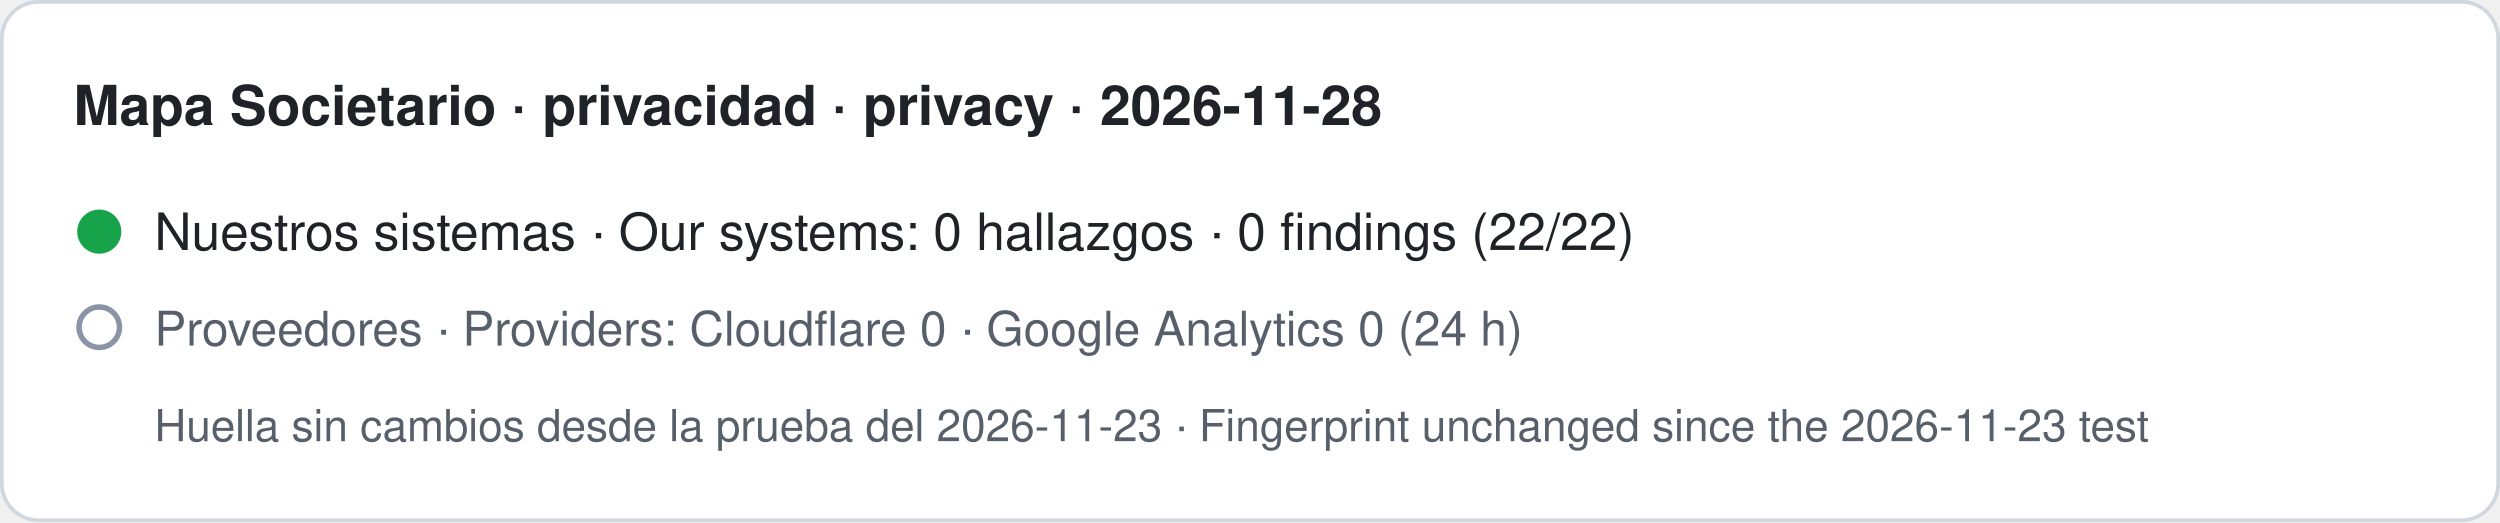
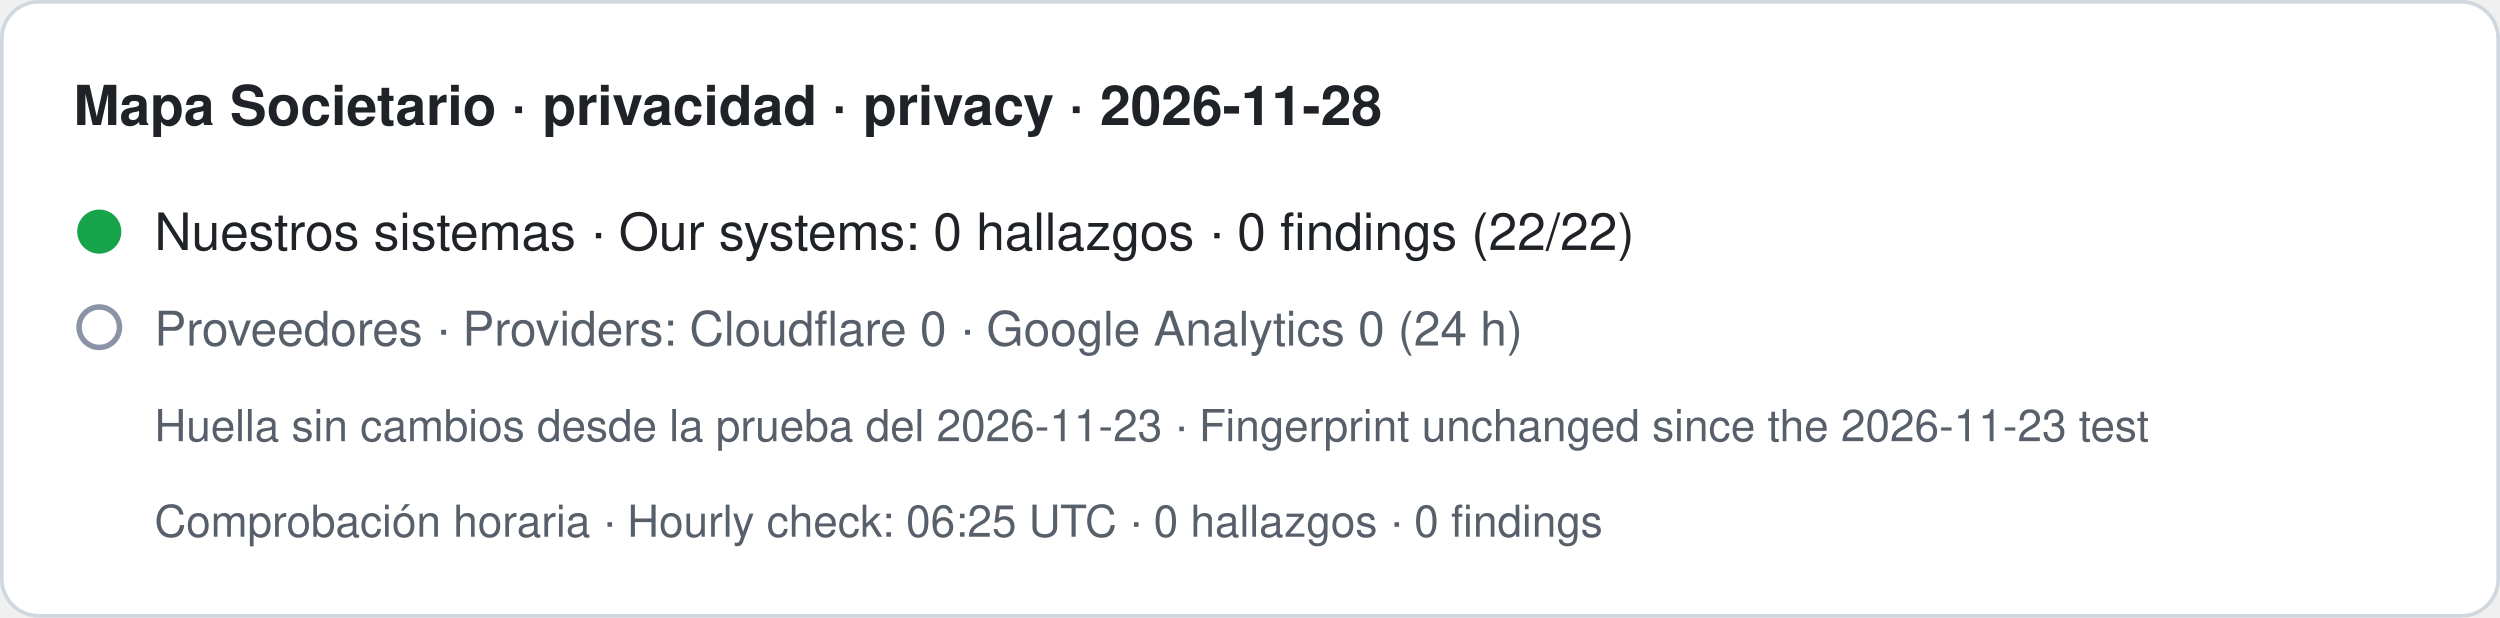
- <svg xmlns="http://www.w3.org/2000/svg" width="680" height="142" viewBox="0 0 680 142" role="img" aria-label="Mapa Societario · privacidad · privacy · 2026-11-28. Nuestros sistemas · Our systems: 0 hallazgos · 0 findings (22/22). Proveedores · Providers: Cloudflare 0 · Google Analytics 0 (24 h). Huella sin cambios desde la prueba del 2026-11-23 · Fingerprint unchanged since the 2026-11-23 test">
-   <rect x="0.5" y="0.5" width="679" height="141" rx="10" fill="#ffffff" stroke="#d0d7de" />
+ <svg xmlns="http://www.w3.org/2000/svg" width="680" height="168" viewBox="0 0 680 168" role="img" aria-label="Mapa Societario · privacidad · privacy · 2026-11-28. Nuestros sistemas · Our systems: 0 hallazgos · 0 findings (22/22). Proveedores · Providers: Cloudflare 0 · Google Analytics 0 (24 h). Huella sin cambios desde la prueba del 2026-11-23 · Fingerprint unchanged since the 2026-11-23 test. Comprobación horaria · Hourly check: 06:25 UTC · 0 hallazgos · 0 findings">
+   <rect x="0.5" y="0.5" width="679" height="167" rx="10" fill="#ffffff" stroke="#d0d7de" />
  <text x="20" y="34" font-family="-apple-system,BlinkMacSystemFont,Segoe UI,Helvetica,Arial,sans-serif" font-size="15" font-weight="600" fill="#1f2328">Mapa Societario · privacidad · privacy · 2026-11-28</text>
  <circle cx="27" cy="63" r="6" fill="#16a34a" />
  <text x="42" y="68" font-family="-apple-system,BlinkMacSystemFont,Segoe UI,Helvetica,Arial,sans-serif" font-size="14" fill="#1f2328">Nuestros sistemas · Our systems: 0 hallazgos · 0 findings (22/22)</text>
  <circle cx="27" cy="89" r="5.5" fill="none" stroke="#8a94a6" stroke-width="1.5" />
  <text x="42" y="94" font-family="-apple-system,BlinkMacSystemFont,Segoe UI,Helvetica,Arial,sans-serif" font-size="13" fill="#57606a">Proveedores · Providers: Cloudflare 0 · Google Analytics 0 (24 h)</text>
  <text x="42" y="120" font-family="-apple-system,BlinkMacSystemFont,Segoe UI,Helvetica,Arial,sans-serif" font-size="12" fill="#57606a">Huella sin cambios desde la prueba del 2026-11-23 · Fingerprint unchanged since the 2026-11-23 test</text>
+   <text x="42" y="146" font-family="-apple-system,BlinkMacSystemFont,Segoe UI,Helvetica,Arial,sans-serif" font-size="12" fill="#57606a">Comprobación horaria · Hourly check: 06:25 UTC · 0 hallazgos · 0 findings</text>
</svg>
